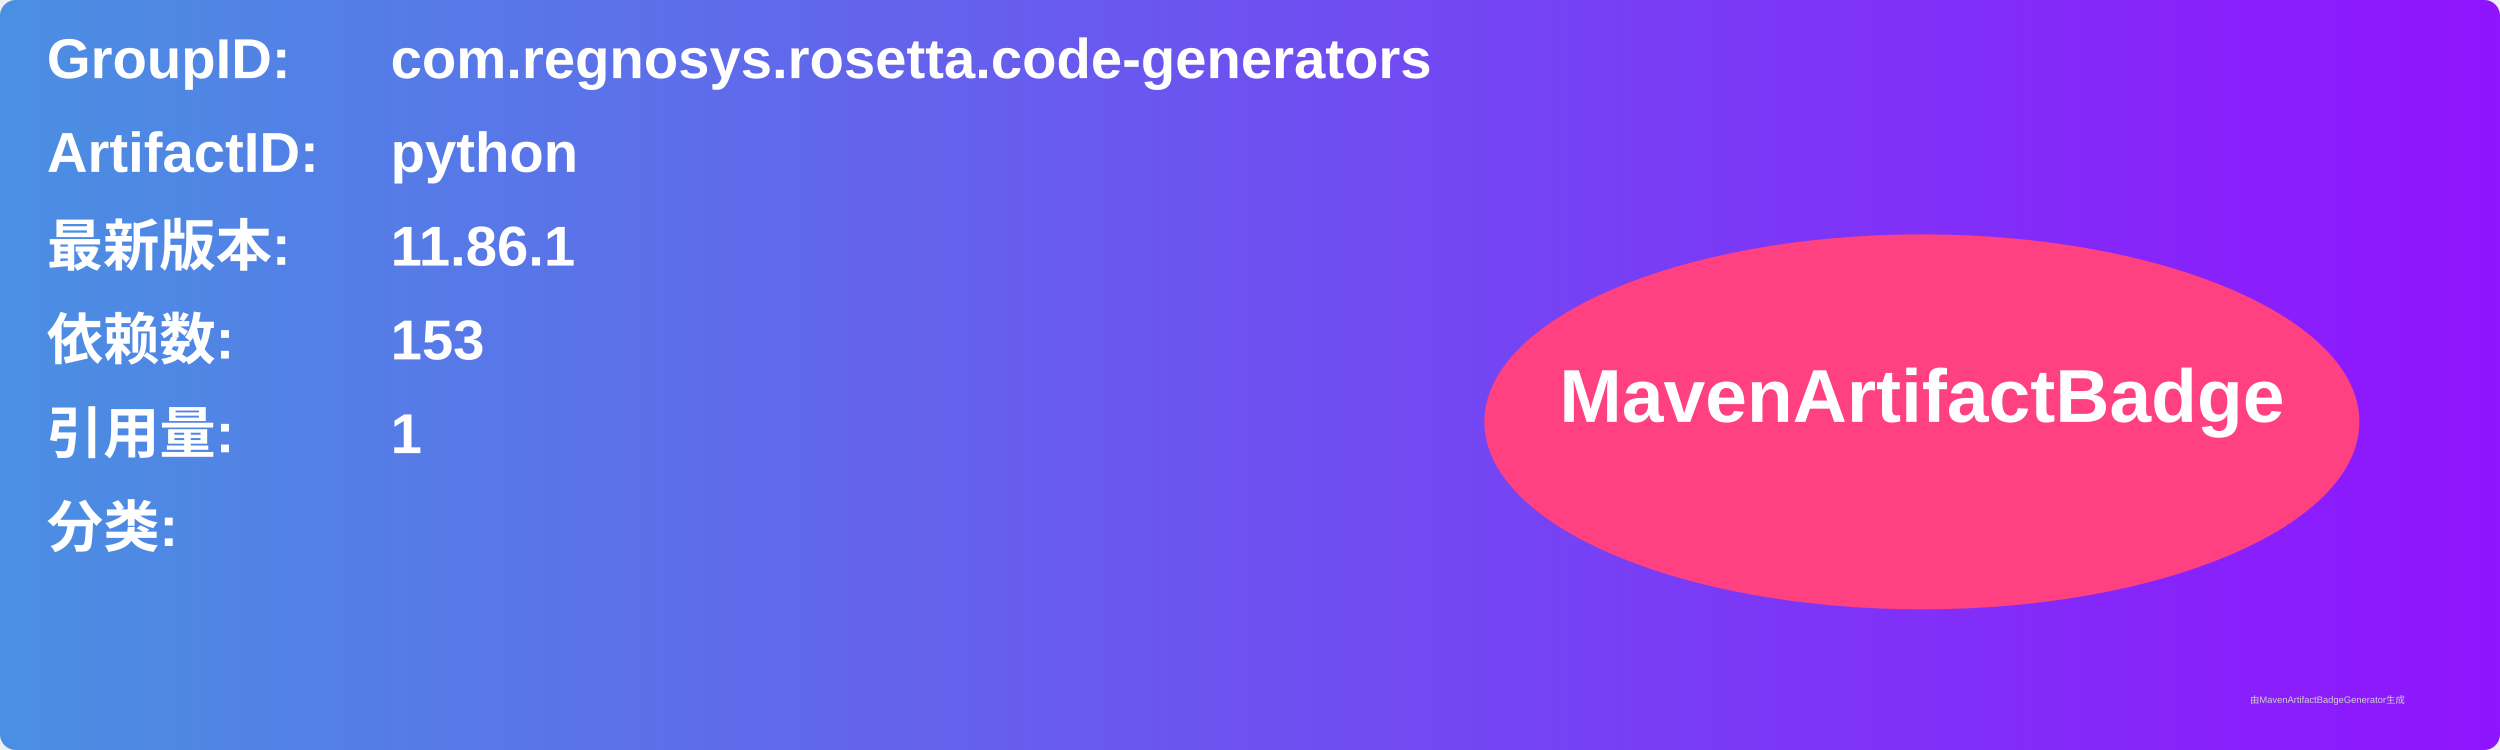
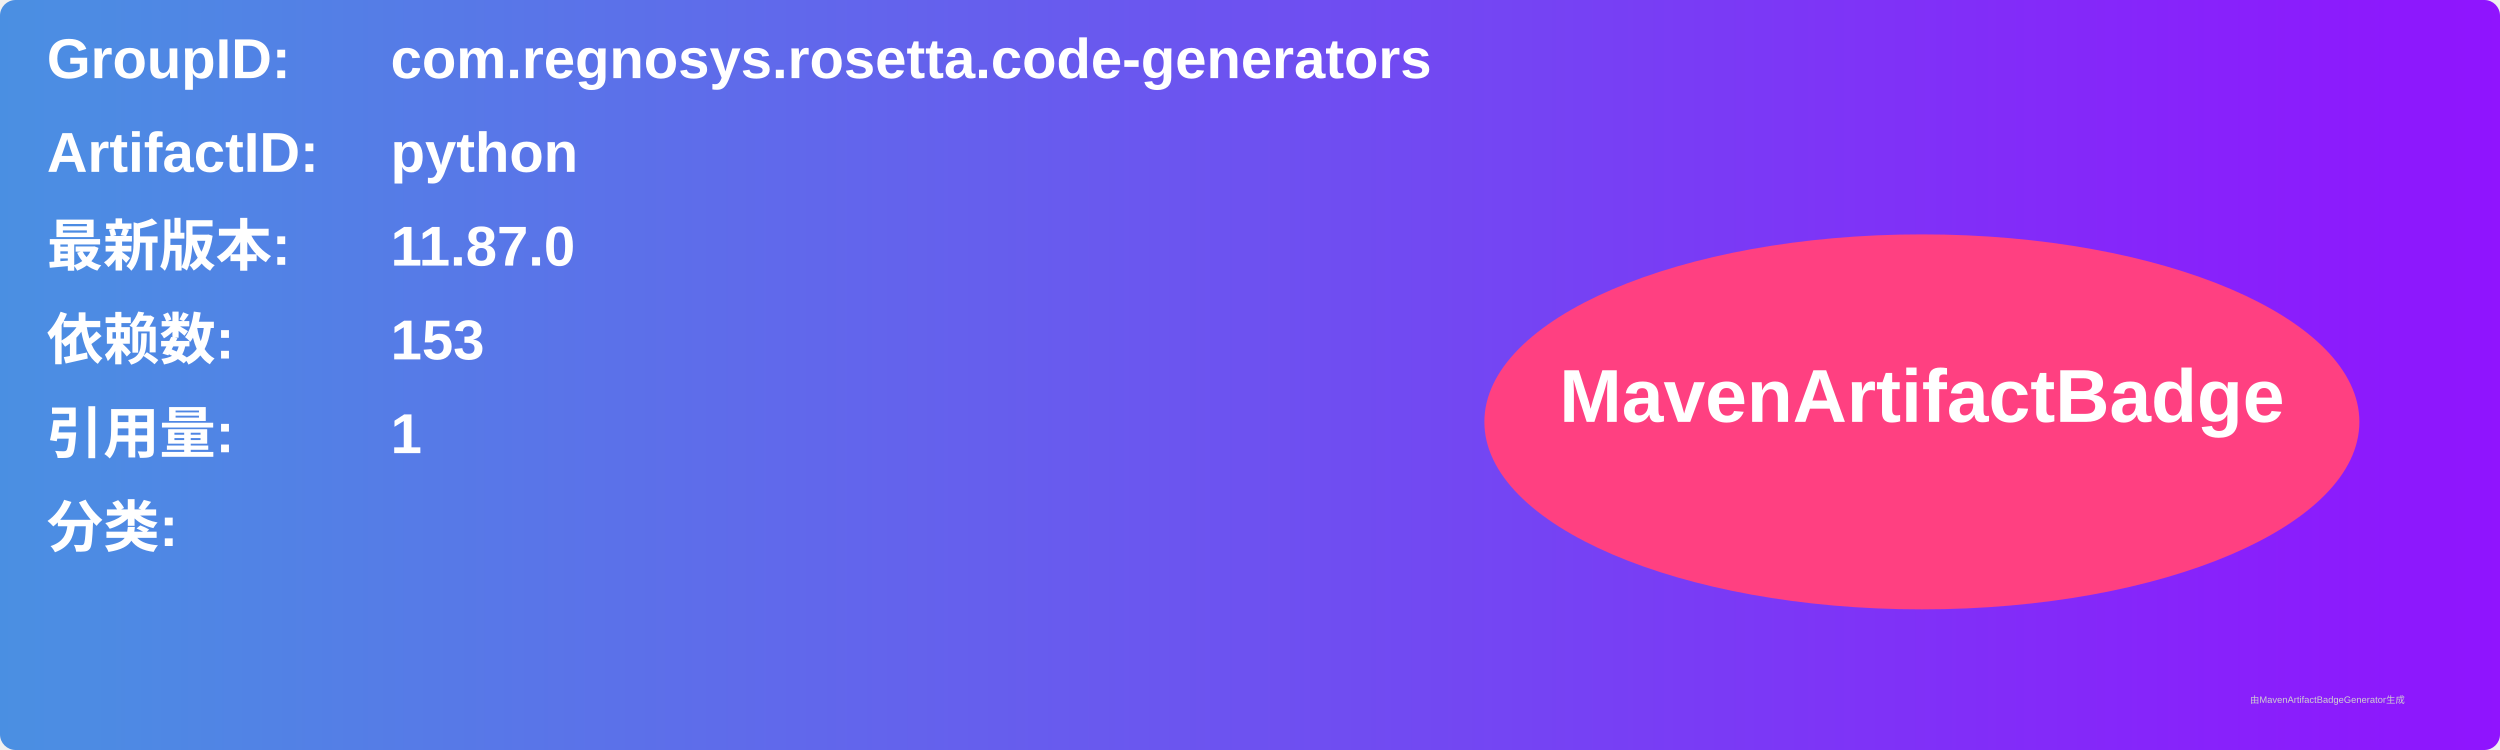
<svg xmlns="http://www.w3.org/2000/svg" width="800" height="240" viewBox="0 0 800 240">
  <linearGradient id="grad" x1="0%" y1="0%" x2="100%" y2="0%">
    <stop offset="0%" stop-color="#4a90e2" />
    <stop offset="100%" stop-color="#9013fe" />
  </linearGradient>
  <rect width="100%" height="100%" rx="5" ry="5" fill="url(#grad)" />
  <g transform="translate(15, 15)">
    <text x="0" y="10" font-family="Arial" font-size="18" fill="white" font-weight="bold" width="260">GroupID:</text>
    <text x="110" y="10" font-family="Arial" font-size="18" fill="white" font-weight="bold" width="460">com.regnosys.rosetta.code-generators</text>
    <text x="0" y="40" font-family="Arial" font-size="18" fill="white" font-weight="bold" width="260">ArtifactID:</text>
    <text x="110" y="40" font-family="Arial" font-size="18" fill="white" font-weight="bold" width="460">python</text>
    <text x="0" y="70" font-family="Arial" font-size="18" fill="white" font-weight="bold">最新版本:</text>
    <text x="110" y="70" font-family="Arial" font-size="18" fill="white" font-weight="bold">
-       <tspan font-weight="bold">11.86.1</tspan>
+       <tspan font-weight="bold">11.87.0</tspan>
    </text>
    <text x="0" y="100" font-family="Arial" font-size="18" fill="white" font-weight="bold">依赖数: </text>
    <text x="110" y="100" font-family="Arial" font-size="18" fill="white">
      <tspan font-weight="bold">153</tspan>
    </text>
    <text x="0" y="130" font-family="Arial" font-size="18" fill="white" font-weight="bold">引用量: </text>
    <text x="110" y="130" font-family="Arial" font-size="18" fill="white">
      <tspan font-weight="bold">1</tspan>
    </text>
    <text x="0" y="160" font-family="Arial" font-size="18" fill="white" font-weight="bold">分类:</text>
    <text x="10" y="190" font-family="Arial" font-size="10" fill="white">
      <tspan font-weight="bold" />
    </text>
    <ellipse cx="600" cy="120" rx="140" ry="60" fill="#ff4081" />
    <text x="600" y="120" text-anchor="middle" font-family="Arial" font-size="24" fill="white" font-weight="bold">MavenArtifactBadge</text>
  </g>
  <text x="720" y="225" font-family="Arial" font-size="3" fill="#d0d0d0">由MavenArtifactBadgeGenerator生成</text>
</svg>
